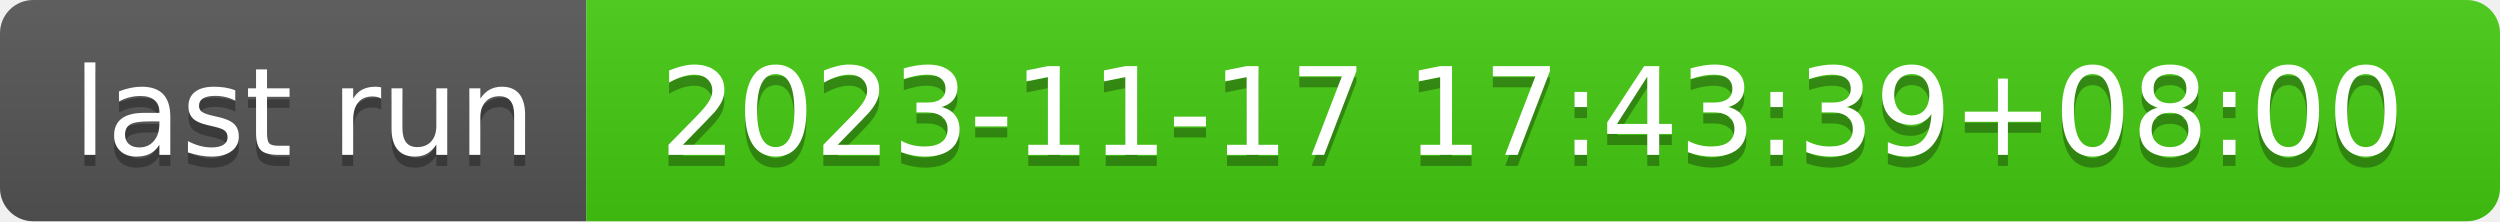
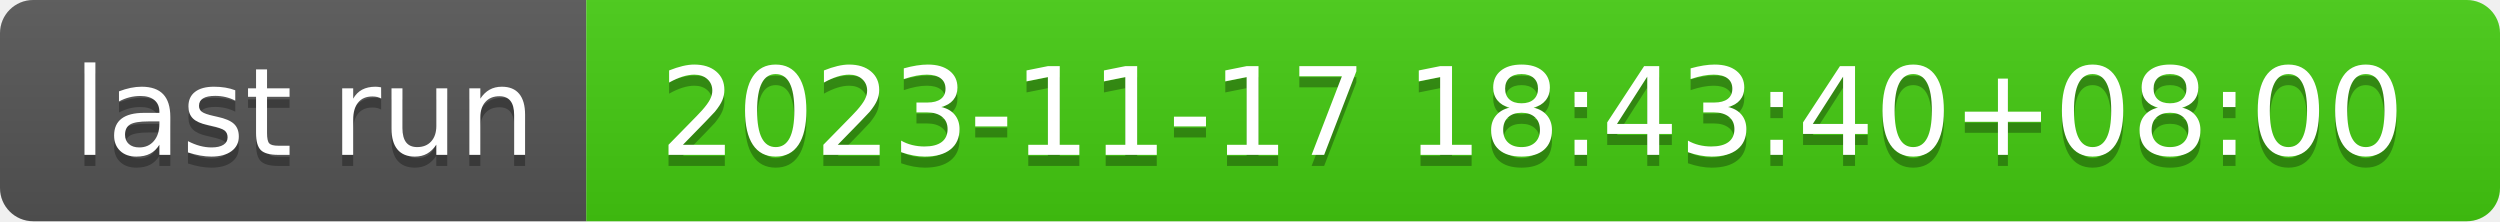
- <svg xmlns="http://www.w3.org/2000/svg" width="226" height="20" role="img" aria-label="last run: 2023-11-17 17:43:39+08:00">
+ <svg xmlns="http://www.w3.org/2000/svg" width="226" height="20" role="img" aria-label="last run: 2023-11-17 18:43:40+08:00">
  <linearGradient id="s" x2="0" y2="100%">
    <stop offset="0" stop-color="#bbb" stop-opacity=".1" />
    <stop offset="1" stop-opacity=".1" />
  </linearGradient>
  <clipPath id="r">
    <rect width="226" height="20" rx="3" fill="#fff" />
  </clipPath>
  <g clip-path="url(#r)">
    <rect width="53" height="20" fill="#555" />
    <rect x="53" width="173" height="20" fill="#4c1" />
    <rect width="226" height="20" fill="url(#s)" />
  </g>
  <g fill="#fff" text-anchor="middle" font-family="Verdana,Geneva,DejaVu Sans,sans-serif" text-rendering="geometricPrecision" font-size="110">
    <text aria-hidden="true" x="275" y="150" fill="#010101" fill-opacity=".3" transform="scale(.1)" textLength="430">last run</text>
    <text x="275" y="140" transform="scale(.1)" fill="#fff" textLength="430">last run</text>
-     <text aria-hidden="true" x="1385" y="150" fill="#010101" fill-opacity=".3" transform="scale(.1)" textLength="1630">2023-11-17 17:43:39+08:00</text>
-     <text x="1385" y="140" transform="scale(.1)" fill="#fff" textLength="1630">2023-11-17 17:43:39+08:00</text>
+     <text aria-hidden="true" x="1385" y="150" fill="#010101" fill-opacity=".3" transform="scale(.1)" textLength="1630">2023-11-17 18:43:40+08:00</text>
+     <text x="1385" y="140" transform="scale(.1)" fill="#fff" textLength="1630">2023-11-17 18:43:40+08:00</text>
  </g>
</svg>
